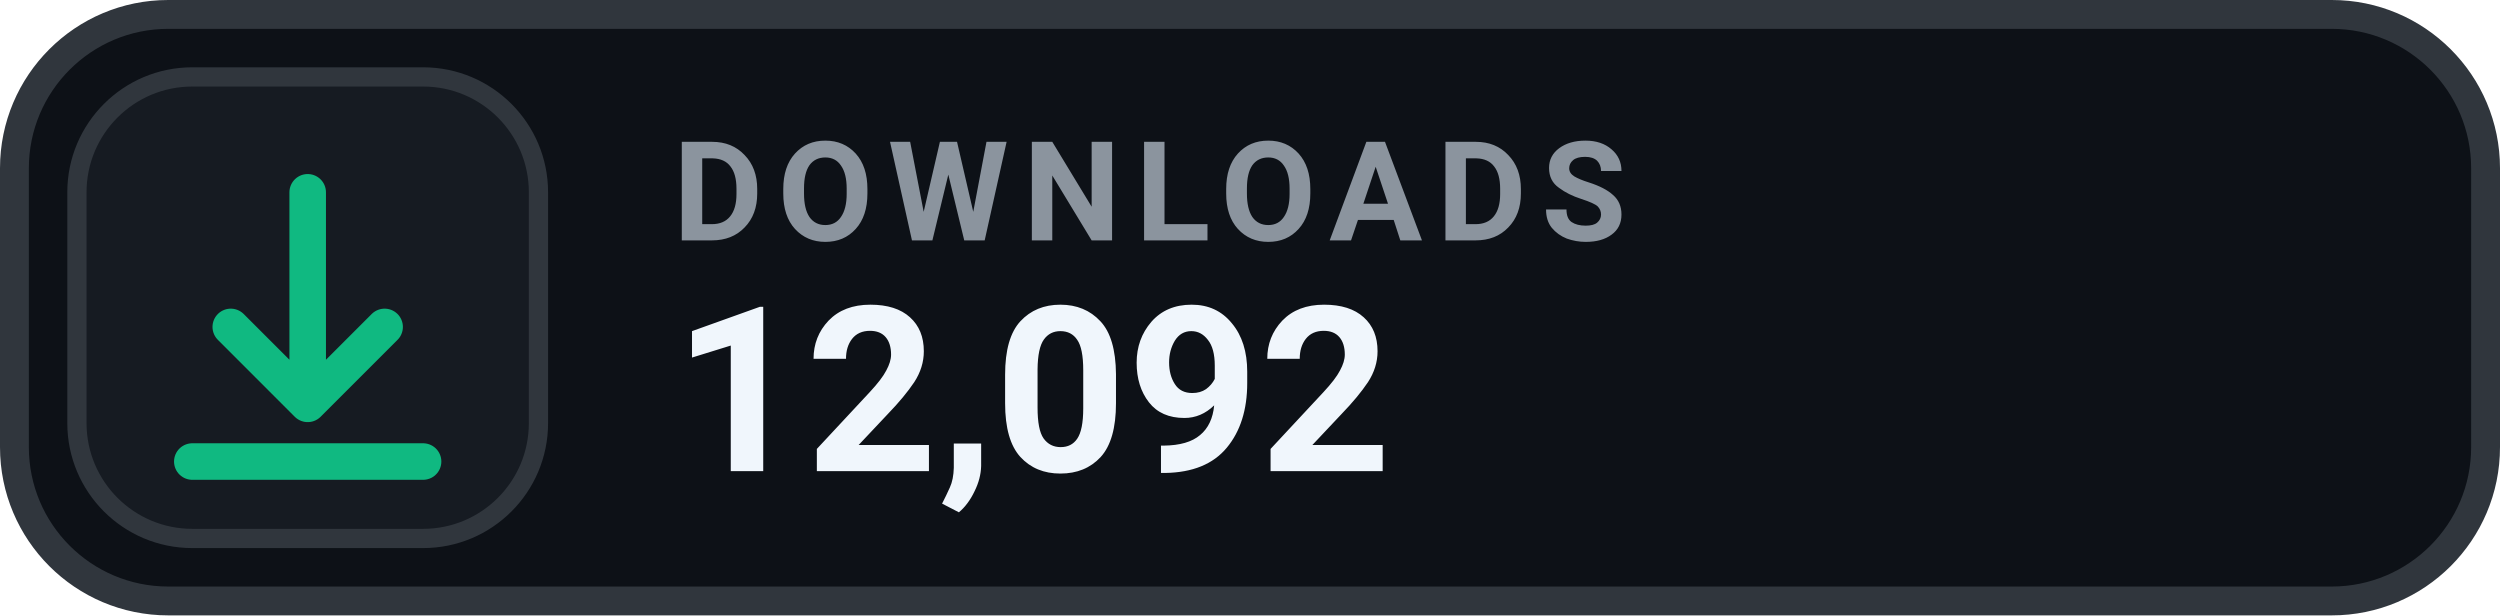
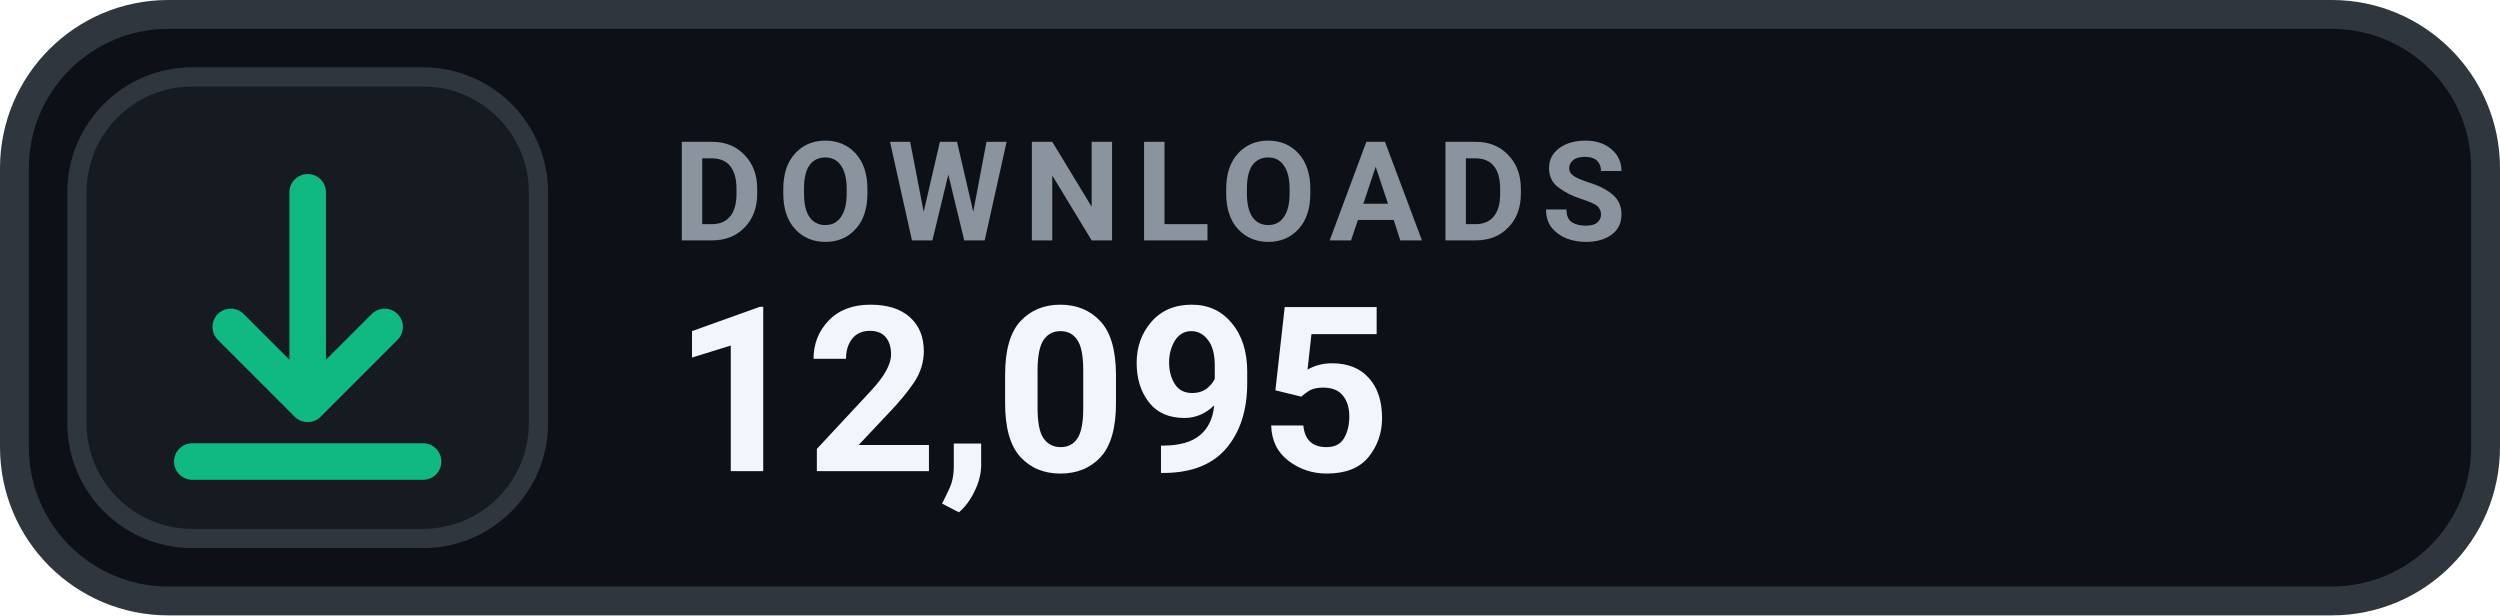
- <svg xmlns="http://www.w3.org/2000/svg" width="130" height="32" viewBox="0 0 130 32" role="img" aria-label="DOWNLOADS 12,092">
+ <svg xmlns="http://www.w3.org/2000/svg" width="130" height="32" viewBox="0 0 130 32" role="img" aria-label="DOWNLOADS 12,095">
  <rect x=".75" y=".75" width="128.5" height="30.5" rx="8" fill="#0D1117" stroke="#30363D" stroke-width="1.5" />
  <rect x="4" y="4" width="24" height="24" rx="6" fill="#161B22" stroke="#30363D" stroke-width="1" />
  <g transform="translate(16 16)" style="color:#10B981;">
    <path d="M0 -6 v11 m0 0 l4 -4 m-4 4 l-4 -4 M-6 8 h12" fill="none" stroke="currentColor" stroke-width="1.9" stroke-linecap="round" stroke-linejoin="round" />
  </g>
  <text x="35" y="12.5" fill="#8B949E" font-family="-apple-system,BlinkMacSystemFont,'Segoe UI',Roboto,Helvetica,Arial,sans-serif" font-size="7.2" font-weight="700" letter-spacing=".75">DOWNLOADS</text>
-   <text x="35" y="24.5" fill="#F0F6FC" font-family="-apple-system,BlinkMacSystemFont,'Segoe UI',Roboto,Helvetica,Arial,sans-serif" font-size="12" font-weight="700">12,092</text>
+   <text x="35" y="24.5" fill="#F0F6FC" font-family="-apple-system,BlinkMacSystemFont,'Segoe UI',Roboto,Helvetica,Arial,sans-serif" font-size="12" font-weight="700">12,095</text>
</svg>
